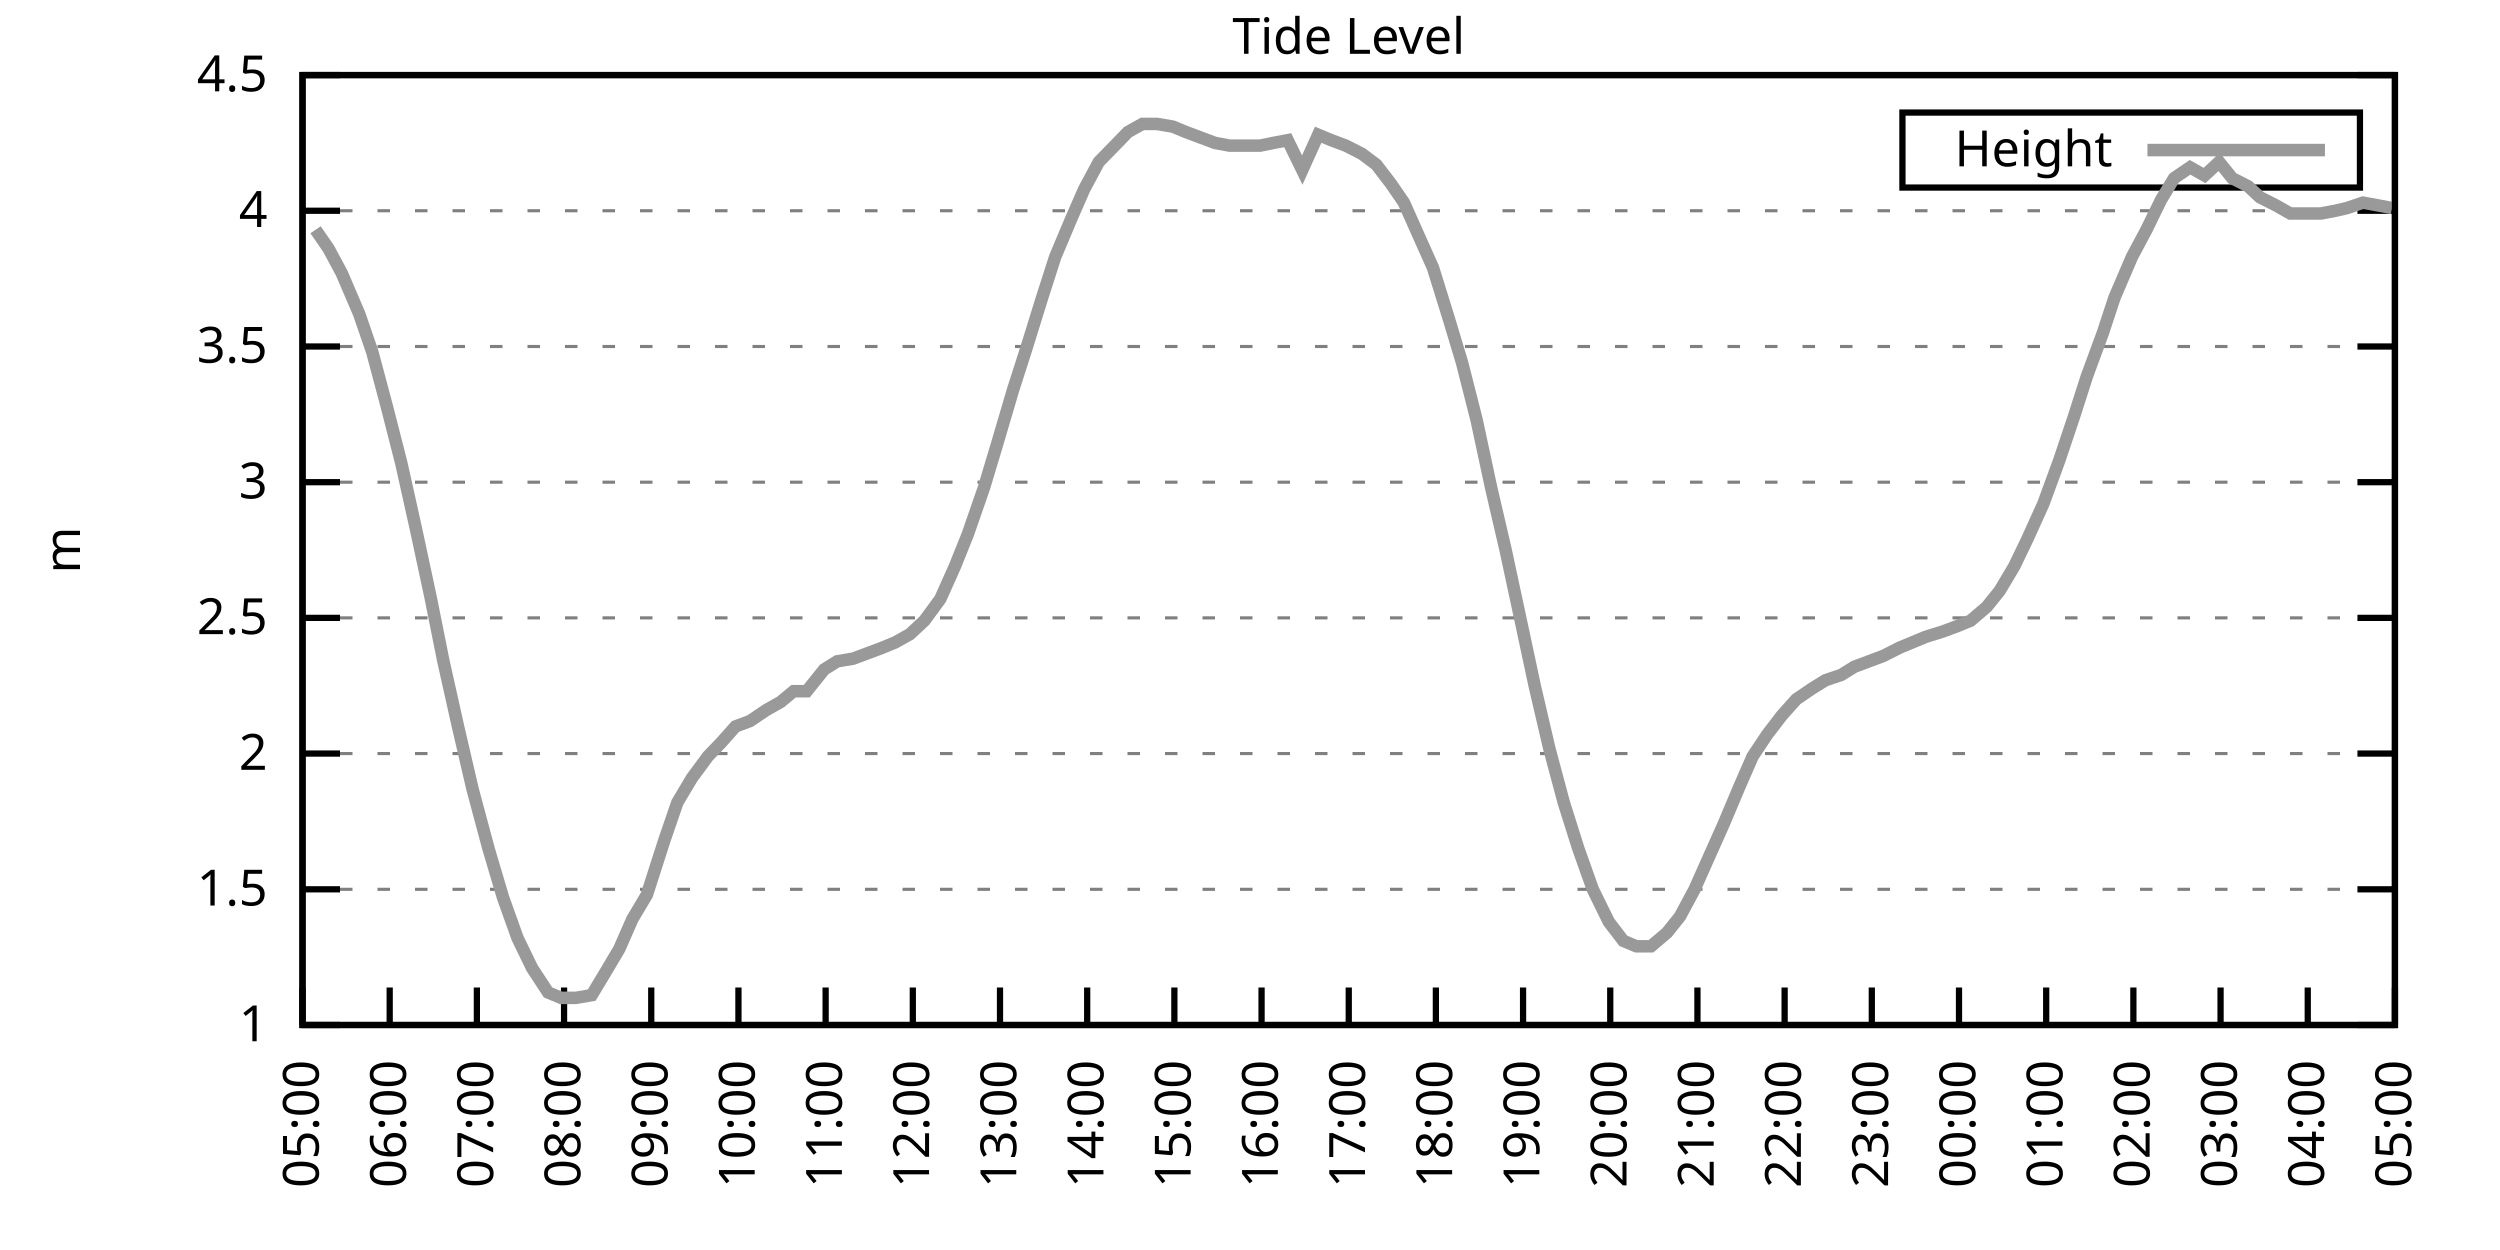
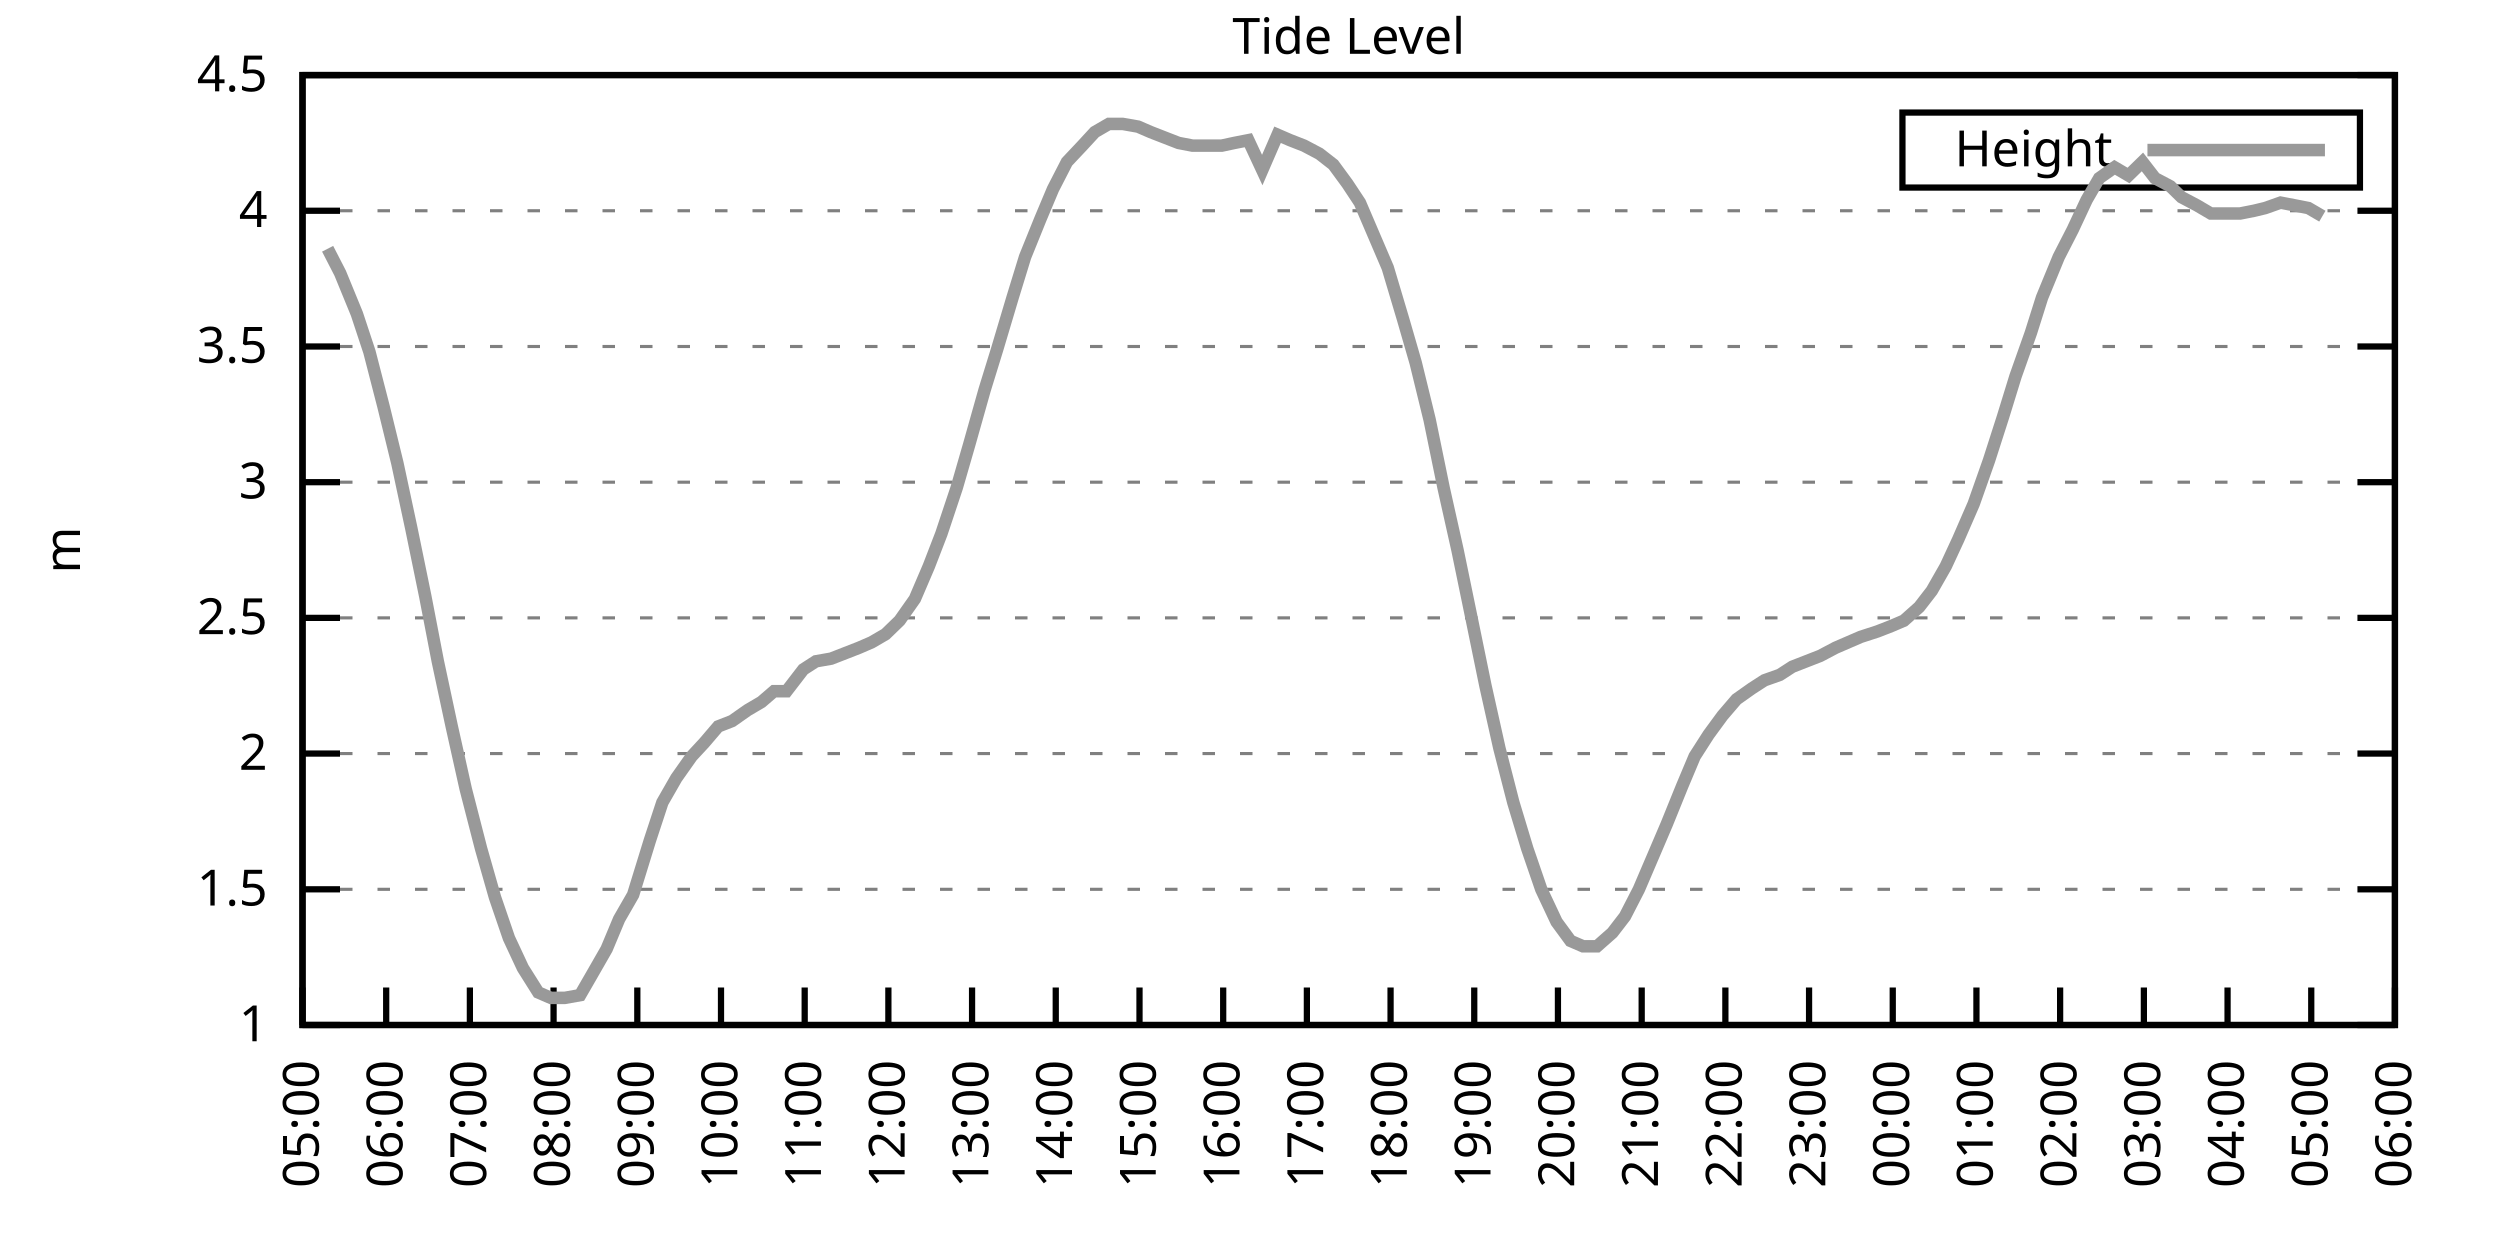
<svg xmlns="http://www.w3.org/2000/svg" xmlns:xlink="http://www.w3.org/1999/xlink" width="400" height="200" viewBox="0 0 400 200">
  <g id="gnuplot_canvas">
    <rect x="0" y="0" width="400" height="200" fill="none" />
    <defs>
      <circle id="gpDot" r="0.5" stroke-width="0.5" stroke="currentColor" />
      <path id="gpPt0" stroke-width="0.333" stroke="currentColor" d="M-1,0 h2 M0,-1 v2" />
      <path id="gpPt1" stroke-width="0.333" stroke="currentColor" d="M-1,-1 L1,1 M1,-1 L-1,1" />
      <path id="gpPt2" stroke-width="0.333" stroke="currentColor" d="M-1,0 L1,0 M0,-1 L0,1 M-1,-1 L1,1 M-1,1 L1,-1" />
      <rect id="gpPt3" stroke-width="0.333" stroke="currentColor" x="-1" y="-1" width="2" height="2" />
      <rect id="gpPt4" stroke-width="0.333" stroke="currentColor" fill="currentColor" x="-1" y="-1" width="2" height="2" />
      <circle id="gpPt5" stroke-width="0.333" stroke="currentColor" cx="0" cy="0" r="1" />
      <use xlink:href="#gpPt5" id="gpPt6" fill="currentColor" stroke="none" />
      <path id="gpPt7" stroke-width="0.333" stroke="currentColor" d="M0,-1.33 L-1.33,0.67 L1.33,0.67 z" />
      <use xlink:href="#gpPt7" id="gpPt8" fill="currentColor" stroke="none" />
      <use xlink:href="#gpPt7" id="gpPt9" stroke="currentColor" transform="rotate(180)" />
      <use xlink:href="#gpPt9" id="gpPt10" fill="currentColor" stroke="none" />
      <use xlink:href="#gpPt3" id="gpPt11" stroke="currentColor" transform="rotate(45)" />
      <use xlink:href="#gpPt11" id="gpPt12" fill="currentColor" stroke="none" />
      <path id="gpPt13" stroke-width="0.333" stroke="currentColor" d="M0,1.330 L1.265,0.411 L0.782,-1.067 L-0.782,-1.076 L-1.265,0.411 z" />
      <use xlink:href="#gpPt13" id="gpPt14" fill="currentColor" stroke="none" />
      <filter id="textbox" filterUnits="objectBoundingBox" x="0" y="0" height="1" width="1">
        <feFlood flood-color="white" flood-opacity="1" result="bgnd" />
        <feComposite in="SourceGraphic" in2="bgnd" operator="atop" />
      </filter>
      <filter id="greybox" filterUnits="objectBoundingBox" x="0" y="0" height="1" width="1">
        <feFlood flood-color="lightgrey" flood-opacity="1" result="grey" />
        <feComposite in="SourceGraphic" in2="grey" operator="atop" />
      </filter>
    </defs>
    <g fill="none" color="white" stroke="currentColor" stroke-width="1.00" stroke-linecap="butt" stroke-linejoin="miter">
</g>
    <g fill="none" color="black" stroke="currentColor" stroke-width="1.00" stroke-linecap="butt" stroke-linejoin="miter">
      <g stroke="none" shape-rendering="crispEdges">
        <polygon fill="rgb(255, 255, 255)" points="48.40,164.00 383.18,164.00 383.18,12.02 48.40,12.02 " />
      </g>
    </g>
    <g fill="none" color="black" stroke="currentColor" stroke-width="1.00" stroke-linecap="butt" stroke-linejoin="miter">
</g>
    <g fill="none" color="black" stroke="black" stroke-width="0.50" stroke-linecap="butt" stroke-linejoin="miter">
</g>
    <g fill="none" color="gray" stroke="currentColor" stroke-width="0.50" stroke-linecap="butt" stroke-linejoin="miter">
      <path stroke="gray" stroke-dasharray="2,4" class="gridline" d="M48.40,164.00 L383.19,164.00  " />
    </g>
    <g fill="none" color="gray" stroke="gray" stroke-width="1.00" stroke-linecap="butt" stroke-linejoin="miter">
</g>
    <g fill="none" color="black" stroke="currentColor" stroke-width="1.00" stroke-linecap="butt" stroke-linejoin="miter">
      <path stroke="black" d="M48.40,164.00 L54.40,164.00 M383.19,164.00 L377.19,164.00  " />
      <g transform="translate(42.80,166.60)" stroke="none" fill="black" font-family="Sans" font-size="8.00" text-anchor="end">
        <text>
          <tspan font-family="Sans"> 1</tspan>
        </text>
      </g>
    </g>
    <g fill="none" color="black" stroke="currentColor" stroke-width="1.00" stroke-linecap="butt" stroke-linejoin="miter">
</g>
    <g fill="none" color="black" stroke="black" stroke-width="0.50" stroke-linecap="butt" stroke-linejoin="miter">
</g>
    <g fill="none" color="gray" stroke="currentColor" stroke-width="0.50" stroke-linecap="butt" stroke-linejoin="miter">
      <path stroke="gray" stroke-dasharray="2,4" class="gridline" d="M48.40,142.29 L383.19,142.29  " />
    </g>
    <g fill="none" color="gray" stroke="gray" stroke-width="1.00" stroke-linecap="butt" stroke-linejoin="miter">
</g>
    <g fill="none" color="black" stroke="currentColor" stroke-width="1.00" stroke-linecap="butt" stroke-linejoin="miter">
      <path stroke="black" d="M48.40,142.29 L54.40,142.29 M383.19,142.29 L377.19,142.29  " />
      <g transform="translate(42.80,144.89)" stroke="none" fill="black" font-family="Sans" font-size="8.00" text-anchor="end">
        <text>
          <tspan font-family="Sans"> 1.5</tspan>
        </text>
      </g>
    </g>
    <g fill="none" color="black" stroke="currentColor" stroke-width="1.00" stroke-linecap="butt" stroke-linejoin="miter">
</g>
    <g fill="none" color="black" stroke="black" stroke-width="0.50" stroke-linecap="butt" stroke-linejoin="miter">
</g>
    <g fill="none" color="gray" stroke="currentColor" stroke-width="0.50" stroke-linecap="butt" stroke-linejoin="miter">
      <path stroke="gray" stroke-dasharray="2,4" class="gridline" d="M48.40,120.57 L383.19,120.57  " />
    </g>
    <g fill="none" color="gray" stroke="gray" stroke-width="1.00" stroke-linecap="butt" stroke-linejoin="miter">
</g>
    <g fill="none" color="black" stroke="currentColor" stroke-width="1.00" stroke-linecap="butt" stroke-linejoin="miter">
      <path stroke="black" d="M48.40,120.57 L54.40,120.57 M383.19,120.57 L377.19,120.57  " />
      <g transform="translate(42.80,123.17)" stroke="none" fill="black" font-family="Sans" font-size="8.00" text-anchor="end">
        <text>
          <tspan font-family="Sans"> 2</tspan>
        </text>
      </g>
    </g>
    <g fill="none" color="black" stroke="currentColor" stroke-width="1.00" stroke-linecap="butt" stroke-linejoin="miter">
</g>
    <g fill="none" color="black" stroke="black" stroke-width="0.50" stroke-linecap="butt" stroke-linejoin="miter">
</g>
    <g fill="none" color="gray" stroke="currentColor" stroke-width="0.50" stroke-linecap="butt" stroke-linejoin="miter">
      <path stroke="gray" stroke-dasharray="2,4" class="gridline" d="M48.40,98.86 L383.19,98.86  " />
    </g>
    <g fill="none" color="gray" stroke="gray" stroke-width="1.00" stroke-linecap="butt" stroke-linejoin="miter">
</g>
    <g fill="none" color="black" stroke="currentColor" stroke-width="1.00" stroke-linecap="butt" stroke-linejoin="miter">
      <path stroke="black" d="M48.40,98.86 L54.40,98.86 M383.19,98.86 L377.19,98.86  " />
      <g transform="translate(42.80,101.46)" stroke="none" fill="black" font-family="Sans" font-size="8.00" text-anchor="end">
        <text>
          <tspan font-family="Sans"> 2.5</tspan>
        </text>
      </g>
    </g>
    <g fill="none" color="black" stroke="currentColor" stroke-width="1.00" stroke-linecap="butt" stroke-linejoin="miter">
</g>
    <g fill="none" color="black" stroke="black" stroke-width="0.50" stroke-linecap="butt" stroke-linejoin="miter">
</g>
    <g fill="none" color="gray" stroke="currentColor" stroke-width="0.50" stroke-linecap="butt" stroke-linejoin="miter">
      <path stroke="gray" stroke-dasharray="2,4" class="gridline" d="M48.40,77.15 L383.19,77.15  " />
    </g>
    <g fill="none" color="gray" stroke="gray" stroke-width="1.00" stroke-linecap="butt" stroke-linejoin="miter">
</g>
    <g fill="none" color="black" stroke="currentColor" stroke-width="1.00" stroke-linecap="butt" stroke-linejoin="miter">
      <path stroke="black" d="M48.40,77.15 L54.40,77.15 M383.19,77.15 L377.19,77.15  " />
      <g transform="translate(42.80,79.75)" stroke="none" fill="black" font-family="Sans" font-size="8.00" text-anchor="end">
        <text>
          <tspan font-family="Sans"> 3</tspan>
        </text>
      </g>
    </g>
    <g fill="none" color="black" stroke="currentColor" stroke-width="1.00" stroke-linecap="butt" stroke-linejoin="miter">
</g>
    <g fill="none" color="black" stroke="black" stroke-width="0.50" stroke-linecap="butt" stroke-linejoin="miter">
</g>
    <g fill="none" color="gray" stroke="currentColor" stroke-width="0.50" stroke-linecap="butt" stroke-linejoin="miter">
      <path stroke="gray" stroke-dasharray="2,4" class="gridline" d="M48.40,55.44 L383.19,55.44  " />
    </g>
    <g fill="none" color="gray" stroke="gray" stroke-width="1.00" stroke-linecap="butt" stroke-linejoin="miter">
</g>
    <g fill="none" color="black" stroke="currentColor" stroke-width="1.00" stroke-linecap="butt" stroke-linejoin="miter">
      <path stroke="black" d="M48.40,55.44 L54.40,55.44 M383.19,55.44 L377.19,55.44  " />
      <g transform="translate(42.80,58.04)" stroke="none" fill="black" font-family="Sans" font-size="8.00" text-anchor="end">
        <text>
          <tspan font-family="Sans"> 3.5</tspan>
        </text>
      </g>
    </g>
    <g fill="none" color="black" stroke="currentColor" stroke-width="1.00" stroke-linecap="butt" stroke-linejoin="miter">
</g>
    <g fill="none" color="black" stroke="black" stroke-width="0.50" stroke-linecap="butt" stroke-linejoin="miter">
</g>
    <g fill="none" color="gray" stroke="currentColor" stroke-width="0.50" stroke-linecap="butt" stroke-linejoin="miter">
      <path stroke="gray" stroke-dasharray="2,4" class="gridline" d="M48.40,33.72 L383.19,33.72  " />
    </g>
    <g fill="none" color="gray" stroke="gray" stroke-width="1.00" stroke-linecap="butt" stroke-linejoin="miter">
</g>
    <g fill="none" color="black" stroke="currentColor" stroke-width="1.00" stroke-linecap="butt" stroke-linejoin="miter">
      <path stroke="black" d="M48.40,33.72 L54.40,33.72 M383.19,33.72 L377.19,33.72  " />
      <g transform="translate(42.80,36.32)" stroke="none" fill="black" font-family="Sans" font-size="8.00" text-anchor="end">
        <text>
          <tspan font-family="Sans"> 4</tspan>
        </text>
      </g>
    </g>
    <g fill="none" color="black" stroke="currentColor" stroke-width="1.00" stroke-linecap="butt" stroke-linejoin="miter">
</g>
    <g fill="none" color="black" stroke="black" stroke-width="0.50" stroke-linecap="butt" stroke-linejoin="miter">
</g>
    <g fill="none" color="gray" stroke="currentColor" stroke-width="0.50" stroke-linecap="butt" stroke-linejoin="miter">
      <path stroke="gray" stroke-dasharray="2,4" class="gridline" d="M48.40,12.01 L383.19,12.01  " />
    </g>
    <g fill="none" color="gray" stroke="gray" stroke-width="1.00" stroke-linecap="butt" stroke-linejoin="miter">
</g>
    <g fill="none" color="black" stroke="currentColor" stroke-width="1.00" stroke-linecap="butt" stroke-linejoin="miter">
      <path stroke="black" d="M48.40,12.01 L54.40,12.01 M383.19,12.01 L377.19,12.01  " />
      <g transform="translate(42.80,14.61)" stroke="none" fill="black" font-family="Sans" font-size="8.00" text-anchor="end">
        <text>
          <tspan font-family="Sans"> 4.5</tspan>
        </text>
      </g>
    </g>
    <g fill="none" color="black" stroke="currentColor" stroke-width="1.00" stroke-linecap="butt" stroke-linejoin="miter">
      <path stroke="black" d="M48.40,164.00 L48.40,158.00  " />
      <g transform="translate(51.00,169.60) rotate(270.00)" stroke="none" fill="black" font-family="Sans" font-size="8.00" text-anchor="end">
        <text>
          <tspan font-family="Sans">05:00</tspan>
        </text>
      </g>
    </g>
    <g fill="none" color="black" stroke="currentColor" stroke-width="1.00" stroke-linecap="butt" stroke-linejoin="miter">
-       <path stroke="black" d="M62.35,164.00 L62.35,158.00  " />
-       <g transform="translate(64.95,169.60) rotate(270.00)" stroke="none" fill="black" font-family="Sans" font-size="8.00" text-anchor="end">
+       <path stroke="black" d="M61.79,164.00 L61.79,158.00  " />
+       <g transform="translate(64.39,169.60) rotate(270.00)" stroke="none" fill="black" font-family="Sans" font-size="8.00" text-anchor="end">
        <text>
          <tspan font-family="Sans">06:00</tspan>
        </text>
      </g>
    </g>
    <g fill="none" color="black" stroke="currentColor" stroke-width="1.00" stroke-linecap="butt" stroke-linejoin="miter">
-       <path stroke="black" d="M76.30,164.00 L76.30,158.00  " />
-       <g transform="translate(78.90,169.60) rotate(270.00)" stroke="none" fill="black" font-family="Sans" font-size="8.00" text-anchor="end">
+       <path stroke="black" d="M75.18,164.00 L75.18,158.00  " />
+       <g transform="translate(77.78,169.60) rotate(270.00)" stroke="none" fill="black" font-family="Sans" font-size="8.00" text-anchor="end">
        <text>
          <tspan font-family="Sans">07:00</tspan>
        </text>
      </g>
    </g>
    <g fill="none" color="black" stroke="currentColor" stroke-width="1.00" stroke-linecap="butt" stroke-linejoin="miter">
-       <path stroke="black" d="M90.25,164.00 L90.25,158.00  " />
-       <g transform="translate(92.85,169.60) rotate(270.00)" stroke="none" fill="black" font-family="Sans" font-size="8.00" text-anchor="end">
+       <path stroke="black" d="M88.57,164.00 L88.57,158.00  " />
+       <g transform="translate(91.17,169.60) rotate(270.00)" stroke="none" fill="black" font-family="Sans" font-size="8.00" text-anchor="end">
        <text>
          <tspan font-family="Sans">08:00</tspan>
        </text>
      </g>
    </g>
    <g fill="none" color="black" stroke="currentColor" stroke-width="1.00" stroke-linecap="butt" stroke-linejoin="miter">
-       <path stroke="black" d="M104.20,164.00 L104.20,158.00  " />
-       <g transform="translate(106.80,169.60) rotate(270.00)" stroke="none" fill="black" font-family="Sans" font-size="8.00" text-anchor="end">
+       <path stroke="black" d="M101.97,164.00 L101.97,158.00  " />
+       <g transform="translate(104.57,169.60) rotate(270.00)" stroke="none" fill="black" font-family="Sans" font-size="8.00" text-anchor="end">
        <text>
          <tspan font-family="Sans">09:00</tspan>
        </text>
      </g>
    </g>
    <g fill="none" color="black" stroke="currentColor" stroke-width="1.00" stroke-linecap="butt" stroke-linejoin="miter">
-       <path stroke="black" d="M118.15,164.00 L118.15,158.00  " />
-       <g transform="translate(120.75,169.60) rotate(270.00)" stroke="none" fill="black" font-family="Sans" font-size="8.00" text-anchor="end">
+       <path stroke="black" d="M115.36,164.00 L115.36,158.00  " />
+       <g transform="translate(117.96,169.60) rotate(270.00)" stroke="none" fill="black" font-family="Sans" font-size="8.00" text-anchor="end">
        <text>
          <tspan font-family="Sans">10:00</tspan>
        </text>
      </g>
    </g>
    <g fill="none" color="black" stroke="currentColor" stroke-width="1.00" stroke-linecap="butt" stroke-linejoin="miter">
-       <path stroke="black" d="M132.10,164.00 L132.10,158.00  " />
-       <g transform="translate(134.70,169.60) rotate(270.00)" stroke="none" fill="black" font-family="Sans" font-size="8.00" text-anchor="end">
+       <path stroke="black" d="M128.75,164.00 L128.75,158.00  " />
+       <g transform="translate(131.35,169.60) rotate(270.00)" stroke="none" fill="black" font-family="Sans" font-size="8.00" text-anchor="end">
        <text>
          <tspan font-family="Sans">11:00</tspan>
        </text>
      </g>
    </g>
    <g fill="none" color="black" stroke="currentColor" stroke-width="1.00" stroke-linecap="butt" stroke-linejoin="miter">
-       <path stroke="black" d="M146.05,164.00 L146.05,158.00  " />
-       <g transform="translate(148.65,169.60) rotate(270.00)" stroke="none" fill="black" font-family="Sans" font-size="8.00" text-anchor="end">
+       <path stroke="black" d="M142.14,164.00 L142.14,158.00  " />
+       <g transform="translate(144.74,169.60) rotate(270.00)" stroke="none" fill="black" font-family="Sans" font-size="8.00" text-anchor="end">
        <text>
          <tspan font-family="Sans">12:00</tspan>
        </text>
      </g>
    </g>
    <g fill="none" color="black" stroke="currentColor" stroke-width="1.00" stroke-linecap="butt" stroke-linejoin="miter">
-       <path stroke="black" d="M160.00,164.00 L160.00,158.00  " />
-       <g transform="translate(162.60,169.60) rotate(270.00)" stroke="none" fill="black" font-family="Sans" font-size="8.00" text-anchor="end">
+       <path stroke="black" d="M155.53,164.00 L155.53,158.00  " />
+       <g transform="translate(158.13,169.60) rotate(270.00)" stroke="none" fill="black" font-family="Sans" font-size="8.00" text-anchor="end">
        <text>
          <tspan font-family="Sans">13:00</tspan>
        </text>
      </g>
    </g>
    <g fill="none" color="black" stroke="currentColor" stroke-width="1.00" stroke-linecap="butt" stroke-linejoin="miter">
-       <path stroke="black" d="M173.95,164.00 L173.95,158.00  " />
-       <g transform="translate(176.55,169.60) rotate(270.00)" stroke="none" fill="black" font-family="Sans" font-size="8.00" text-anchor="end">
+       <path stroke="black" d="M168.92,164.00 L168.92,158.00  " />
+       <g transform="translate(171.52,169.60) rotate(270.00)" stroke="none" fill="black" font-family="Sans" font-size="8.00" text-anchor="end">
        <text>
          <tspan font-family="Sans">14:00</tspan>
        </text>
      </g>
    </g>
    <g fill="none" color="black" stroke="currentColor" stroke-width="1.00" stroke-linecap="butt" stroke-linejoin="miter">
-       <path stroke="black" d="M187.90,164.00 L187.90,158.00  " />
-       <g transform="translate(190.50,169.60) rotate(270.00)" stroke="none" fill="black" font-family="Sans" font-size="8.00" text-anchor="end">
+       <path stroke="black" d="M182.32,164.00 L182.32,158.00  " />
+       <g transform="translate(184.92,169.60) rotate(270.00)" stroke="none" fill="black" font-family="Sans" font-size="8.00" text-anchor="end">
        <text>
          <tspan font-family="Sans">15:00</tspan>
        </text>
      </g>
    </g>
    <g fill="none" color="black" stroke="currentColor" stroke-width="1.00" stroke-linecap="butt" stroke-linejoin="miter">
-       <path stroke="black" d="M201.85,164.00 L201.85,158.00  " />
-       <g transform="translate(204.45,169.60) rotate(270.00)" stroke="none" fill="black" font-family="Sans" font-size="8.00" text-anchor="end">
+       <path stroke="black" d="M195.71,164.00 L195.71,158.00  " />
+       <g transform="translate(198.31,169.60) rotate(270.00)" stroke="none" fill="black" font-family="Sans" font-size="8.00" text-anchor="end">
        <text>
          <tspan font-family="Sans">16:00</tspan>
        </text>
      </g>
    </g>
    <g fill="none" color="black" stroke="currentColor" stroke-width="1.00" stroke-linecap="butt" stroke-linejoin="miter">
-       <path stroke="black" d="M215.80,164.00 L215.80,158.00  " />
-       <g transform="translate(218.40,169.60) rotate(270.00)" stroke="none" fill="black" font-family="Sans" font-size="8.00" text-anchor="end">
+       <path stroke="black" d="M209.10,164.00 L209.10,158.00  " />
+       <g transform="translate(211.70,169.60) rotate(270.00)" stroke="none" fill="black" font-family="Sans" font-size="8.00" text-anchor="end">
        <text>
          <tspan font-family="Sans">17:00</tspan>
        </text>
      </g>
    </g>
    <g fill="none" color="black" stroke="currentColor" stroke-width="1.00" stroke-linecap="butt" stroke-linejoin="miter">
-       <path stroke="black" d="M229.74,164.00 L229.74,158.00  " />
-       <g transform="translate(232.34,169.60) rotate(270.00)" stroke="none" fill="black" font-family="Sans" font-size="8.00" text-anchor="end">
+       <path stroke="black" d="M222.49,164.00 L222.49,158.00  " />
+       <g transform="translate(225.09,169.60) rotate(270.00)" stroke="none" fill="black" font-family="Sans" font-size="8.00" text-anchor="end">
        <text>
          <tspan font-family="Sans">18:00</tspan>
        </text>
      </g>
    </g>
    <g fill="none" color="black" stroke="currentColor" stroke-width="1.00" stroke-linecap="butt" stroke-linejoin="miter">
-       <path stroke="black" d="M243.69,164.00 L243.69,158.00  " />
-       <g transform="translate(246.29,169.60) rotate(270.00)" stroke="none" fill="black" font-family="Sans" font-size="8.00" text-anchor="end">
+       <path stroke="black" d="M235.88,164.00 L235.88,158.00  " />
+       <g transform="translate(238.48,169.60) rotate(270.00)" stroke="none" fill="black" font-family="Sans" font-size="8.00" text-anchor="end">
        <text>
          <tspan font-family="Sans">19:00</tspan>
        </text>
      </g>
    </g>
    <g fill="none" color="black" stroke="currentColor" stroke-width="1.00" stroke-linecap="butt" stroke-linejoin="miter">
-       <path stroke="black" d="M257.64,164.00 L257.64,158.00  " />
-       <g transform="translate(260.24,169.60) rotate(270.00)" stroke="none" fill="black" font-family="Sans" font-size="8.00" text-anchor="end">
+       <path stroke="black" d="M249.27,164.00 L249.27,158.00  " />
+       <g transform="translate(251.87,169.60) rotate(270.00)" stroke="none" fill="black" font-family="Sans" font-size="8.00" text-anchor="end">
        <text>
          <tspan font-family="Sans">20:00</tspan>
        </text>
      </g>
    </g>
    <g fill="none" color="black" stroke="currentColor" stroke-width="1.00" stroke-linecap="butt" stroke-linejoin="miter">
-       <path stroke="black" d="M271.59,164.00 L271.59,158.00  " />
-       <g transform="translate(274.19,169.60) rotate(270.00)" stroke="none" fill="black" font-family="Sans" font-size="8.00" text-anchor="end">
+       <path stroke="black" d="M262.67,164.00 L262.67,158.00  " />
+       <g transform="translate(265.27,169.60) rotate(270.00)" stroke="none" fill="black" font-family="Sans" font-size="8.00" text-anchor="end">
        <text>
          <tspan font-family="Sans">21:00</tspan>
        </text>
      </g>
    </g>
    <g fill="none" color="black" stroke="currentColor" stroke-width="1.00" stroke-linecap="butt" stroke-linejoin="miter">
-       <path stroke="black" d="M285.54,164.00 L285.54,158.00  " />
-       <g transform="translate(288.14,169.60) rotate(270.00)" stroke="none" fill="black" font-family="Sans" font-size="8.00" text-anchor="end">
+       <path stroke="black" d="M276.06,164.00 L276.06,158.00  " />
+       <g transform="translate(278.66,169.60) rotate(270.00)" stroke="none" fill="black" font-family="Sans" font-size="8.00" text-anchor="end">
        <text>
          <tspan font-family="Sans">22:00</tspan>
        </text>
      </g>
    </g>
    <g fill="none" color="black" stroke="currentColor" stroke-width="1.00" stroke-linecap="butt" stroke-linejoin="miter">
-       <path stroke="black" d="M299.49,164.00 L299.49,158.00  " />
-       <g transform="translate(302.09,169.60) rotate(270.00)" stroke="none" fill="black" font-family="Sans" font-size="8.00" text-anchor="end">
+       <path stroke="black" d="M289.45,164.00 L289.45,158.00  " />
+       <g transform="translate(292.05,169.60) rotate(270.00)" stroke="none" fill="black" font-family="Sans" font-size="8.00" text-anchor="end">
        <text>
          <tspan font-family="Sans">23:00</tspan>
        </text>
      </g>
    </g>
    <g fill="none" color="black" stroke="currentColor" stroke-width="1.00" stroke-linecap="butt" stroke-linejoin="miter">
-       <path stroke="black" d="M313.44,164.00 L313.44,158.00  " />
-       <g transform="translate(316.04,169.60) rotate(270.00)" stroke="none" fill="black" font-family="Sans" font-size="8.00" text-anchor="end">
+       <path stroke="black" d="M302.84,164.00 L302.84,158.00  " />
+       <g transform="translate(305.44,169.60) rotate(270.00)" stroke="none" fill="black" font-family="Sans" font-size="8.00" text-anchor="end">
        <text>
          <tspan font-family="Sans">00:00</tspan>
        </text>
      </g>
    </g>
    <g fill="none" color="black" stroke="currentColor" stroke-width="1.00" stroke-linecap="butt" stroke-linejoin="miter">
-       <path stroke="black" d="M327.39,164.00 L327.39,158.00  " />
-       <g transform="translate(329.99,169.60) rotate(270.00)" stroke="none" fill="black" font-family="Sans" font-size="8.00" text-anchor="end">
+       <path stroke="black" d="M316.23,164.00 L316.23,158.00  " />
+       <g transform="translate(318.83,169.60) rotate(270.00)" stroke="none" fill="black" font-family="Sans" font-size="8.00" text-anchor="end">
        <text>
          <tspan font-family="Sans">01:00</tspan>
        </text>
      </g>
    </g>
    <g fill="none" color="black" stroke="currentColor" stroke-width="1.00" stroke-linecap="butt" stroke-linejoin="miter">
-       <path stroke="black" d="M341.34,164.00 L341.34,158.00  " />
-       <g transform="translate(343.94,169.60) rotate(270.00)" stroke="none" fill="black" font-family="Sans" font-size="8.00" text-anchor="end">
+       <path stroke="black" d="M329.62,164.00 L329.62,158.00  " />
+       <g transform="translate(332.22,169.60) rotate(270.00)" stroke="none" fill="black" font-family="Sans" font-size="8.00" text-anchor="end">
        <text>
          <tspan font-family="Sans">02:00</tspan>
        </text>
      </g>
    </g>
    <g fill="none" color="black" stroke="currentColor" stroke-width="1.00" stroke-linecap="butt" stroke-linejoin="miter">
-       <path stroke="black" d="M355.29,164.00 L355.29,158.00  " />
-       <g transform="translate(357.89,169.60) rotate(270.00)" stroke="none" fill="black" font-family="Sans" font-size="8.00" text-anchor="end">
+       <path stroke="black" d="M343.02,164.00 L343.02,158.00  " />
+       <g transform="translate(345.62,169.60) rotate(270.00)" stroke="none" fill="black" font-family="Sans" font-size="8.00" text-anchor="end">
        <text>
          <tspan font-family="Sans">03:00</tspan>
        </text>
      </g>
    </g>
    <g fill="none" color="black" stroke="currentColor" stroke-width="1.00" stroke-linecap="butt" stroke-linejoin="miter">
-       <path stroke="black" d="M369.24,164.00 L369.24,158.00  " />
-       <g transform="translate(371.84,169.60) rotate(270.00)" stroke="none" fill="black" font-family="Sans" font-size="8.00" text-anchor="end">
+       <path stroke="black" d="M356.41,164.00 L356.41,158.00  " />
+       <g transform="translate(359.01,169.60) rotate(270.00)" stroke="none" fill="black" font-family="Sans" font-size="8.00" text-anchor="end">
        <text>
          <tspan font-family="Sans">04:00</tspan>
+         </text>
+       </g>
+     </g>
+     <g fill="none" color="black" stroke="currentColor" stroke-width="1.00" stroke-linecap="butt" stroke-linejoin="miter">
+       <path stroke="black" d="M369.80,164.00 L369.80,158.00  " />
+       <g transform="translate(372.40,169.60) rotate(270.00)" stroke="none" fill="black" font-family="Sans" font-size="8.00" text-anchor="end">
+         <text>
+           <tspan font-family="Sans">05:00</tspan>
        </text>
      </g>
    </g>
    <g fill="none" color="black" stroke="currentColor" stroke-width="1.00" stroke-linecap="butt" stroke-linejoin="miter">
      <path stroke="black" d="M383.19,164.00 L383.19,158.00  " />
      <g transform="translate(385.79,169.60) rotate(270.00)" stroke="none" fill="black" font-family="Sans" font-size="8.00" text-anchor="end">
        <text>
-           <tspan font-family="Sans">05:00</tspan>
+           <tspan font-family="Sans">06:00</tspan>
        </text>
      </g>
    </g>
    <g fill="none" color="black" stroke="currentColor" stroke-width="1.00" stroke-linecap="butt" stroke-linejoin="miter">
</g>
    <g fill="none" color="black" stroke="currentColor" stroke-width="1.00" stroke-linecap="butt" stroke-linejoin="miter">
      <path stroke="black" d="M48.40,12.01 L48.40,164.00 L383.19,164.00 L383.19,12.01 L48.40,12.01 Z  " />
    </g>
    <g fill="none" color="black" stroke="currentColor" stroke-width="1.00" stroke-linecap="butt" stroke-linejoin="miter">
</g>
    <g fill="none" color="black" stroke="currentColor" stroke-width="1.00" stroke-linecap="butt" stroke-linejoin="miter">
      <path stroke="black" d="M304.39,30.01 L304.39,18.01 L377.59,18.01 L377.59,30.01 L304.39,30.01 Z  " />
    </g>
    <g id="Tide_level_plot_1">
      <g fill="none" color="white" stroke="black" stroke-width="2.00" stroke-linecap="butt" stroke-linejoin="miter">
</g>
      <g fill="none" color="black" stroke="currentColor" stroke-width="2.00" stroke-linecap="butt" stroke-linejoin="miter">
        <g transform="translate(337.99,26.61)" stroke="none" fill="black" font-family="Sans" font-size="8.00" text-anchor="end">
          <text>
            <tspan font-family="Sans">Height</tspan>
          </text>
        </g>
      </g>
      <g fill="none" color="black" stroke="currentColor" stroke-width="2.00" stroke-linecap="butt" stroke-linejoin="miter">
-         <path stroke="rgb(153, 153, 153)" d="M343.59,24.01 L371.99,24.01 M50.49,36.76 L52.58,39.80 L54.68,43.71 L57.47,50.22 L59.56,56.30 L61.88,64.99   L64.21,74.11 L66.53,84.53 L68.86,95.39 L70.95,105.81 L73.28,116.23 L75.60,126.22 L78.16,135.77 L80.48,143.59   L82.81,150.10 L85.13,154.88 L87.69,158.79 L89.78,159.66 L92.11,159.66 L94.67,159.22 L96.76,155.75 L99.08,151.84   L101.18,147.06 L103.50,143.16 L106.29,134.47 L108.38,128.39 L110.71,124.48 L113.27,121.01 L115.36,118.84 L117.68,116.23   L120.01,115.36 L122.57,113.63 L124.89,112.32 L126.98,110.59 L129.08,110.59 L131.87,107.11 L133.96,105.81 L136.51,105.38   L138.84,104.51 L141.16,103.64 L143.26,102.77 L145.58,101.47 L147.91,99.30 L150.46,95.82 L152.79,90.61 L154.88,85.40   L157.44,78.02 L159.53,71.07 L162.09,62.38 L164.18,55.87 L166.74,47.62 L168.83,41.11 L171.39,35.03 L173.48,30.25   L175.81,25.91 L178.36,23.30 L180.46,21.13 L182.78,19.83 L185.11,19.83 L187.66,20.26 L189.76,21.13 L192.08,22.00   L194.41,22.87 L196.73,23.30 L199.06,23.30 L201.61,23.30 L203.71,22.87 L206.03,22.43 L208.36,27.21 L210.91,21.56   L213.01,22.43 L215.33,23.30 L217.89,24.60 L220.21,26.34 L222.54,29.38 L224.63,32.42 L226.95,37.63 L229.28,42.84   L231.84,51.09 L233.93,58.04 L236.25,67.16 L238.58,78.02 L240.90,88.00 L243.23,98.86 L245.55,109.72 L247.88,119.71   L250.20,128.39 L252.53,135.77 L254.85,142.29 L257.41,147.50 L259.74,150.54 L261.83,151.41 L264.15,151.41 L266.71,149.24   L268.80,146.63 L271.13,142.29 L273.45,137.08 L275.78,131.86 L278.34,125.79 L280.43,121.01 L282.75,117.53 L285.08,114.49   L287.40,111.89 L289.96,110.15 L292.05,108.85 L294.61,107.98 L296.70,106.68 L299.03,105.81 L301.35,104.94 L303.91,103.64   L306.00,102.77 L308.09,101.90 L310.88,101.03 L313.21,100.16 L315.30,99.30 L317.86,97.12 L319.95,94.52 L322.28,90.61   L324.37,86.27 L326.93,80.62 L329.48,73.67 L331.81,66.73 L333.90,60.21 L336.46,53.26 L338.32,47.62 L341.11,41.11   L343.43,36.76 L345.76,31.99 L347.85,28.51 L350.41,26.77 L352.73,28.08 L355.06,25.91 L357.15,28.51 L359.71,29.81   L361.57,31.55 L364.13,32.85 L366.45,34.16 L369.01,34.16 L371.33,34.16 L373.66,33.72 L375.52,33.29 L378.08,32.42   L380.40,32.85 L382.73,33.29  " />
+         <path stroke="rgb(153, 153, 153)" d="M343.59,24.01 L371.99,24.01 M52.42,39.80 L54.43,43.71 L57.10,50.22 L59.11,56.30 L61.35,64.99 L63.58,74.11   L65.81,84.53 L68.04,95.39 L70.05,105.81 L72.28,116.23 L74.51,126.22 L76.97,135.77 L79.20,143.59 L81.43,150.10   L83.66,154.88 L86.12,158.79 L88.13,159.66 L90.36,159.66 L92.82,159.22 L94.82,155.75 L97.06,151.84 L99.06,147.06   L101.30,143.16 L103.98,134.47 L105.98,128.39 L108.22,124.48 L110.67,121.01 L112.68,118.84 L114.91,116.23 L117.14,115.36   L119.60,113.63 L121.83,112.32 L123.84,110.59 L125.85,110.59 L128.53,107.11 L130.54,105.81 L132.99,105.38 L135.22,104.51   L137.45,103.64 L139.46,102.77 L141.69,101.47 L143.93,99.30 L146.38,95.82 L148.61,90.61 L150.62,85.40 L153.08,78.02   L155.09,71.07 L157.54,62.38 L159.55,55.87 L162.01,47.62 L164.01,41.11 L166.47,35.03 L168.48,30.25 L170.71,25.91   L173.17,23.30 L175.17,21.13 L177.41,19.83 L179.64,19.83 L182.09,20.26 L184.10,21.13 L186.33,22.00 L188.57,22.87   L190.80,23.30 L193.03,23.30 L195.48,23.30 L197.49,22.87 L199.73,22.43 L201.96,27.21 L204.41,21.56 L206.42,22.43   L208.65,23.30 L211.11,24.60 L213.34,26.34 L215.57,29.38 L217.58,32.42 L219.81,37.63 L222.04,42.84 L224.50,51.09   L226.51,58.04 L228.74,67.16 L230.97,78.02 L233.20,88.00 L235.44,98.86 L237.67,109.72 L239.90,119.71 L242.13,128.39   L244.36,135.77 L246.60,142.29 L249.05,147.50 L251.28,150.54 L253.29,151.41 L255.52,151.41 L257.98,149.24 L259.99,146.63   L262.22,142.29 L264.45,137.08 L266.68,131.86 L269.14,125.79 L271.15,121.01 L273.38,117.53 L275.61,114.49 L277.84,111.89   L280.30,110.15 L282.31,108.85 L284.76,107.98 L286.77,106.68 L289.00,105.81 L291.23,104.94 L293.69,103.64 L295.70,102.77   L297.71,101.90 L300.39,101.03 L302.62,100.16 L304.63,99.30 L307.08,97.12 L309.09,94.52 L311.32,90.61 L313.33,86.27   L315.79,80.62 L318.24,73.67 L320.47,66.73 L322.48,60.21 L324.94,53.26 L326.72,47.62 L329.40,41.11 L331.63,36.76   L333.86,31.99 L335.87,28.51 L338.33,26.77 L340.56,28.08 L342.79,25.91 L344.80,28.51 L347.26,29.81 L349.04,31.55   L351.50,32.85 L353.73,34.16 L356.18,34.16 L358.42,34.16 L360.65,33.72 L362.43,33.29 L364.89,32.42 L367.12,32.85   L369.35,33.29 L371.58,34.59  " />
      </g>
    </g>
    <g fill="none" color="black" stroke="currentColor" stroke-width="2.00" stroke-linecap="butt" stroke-linejoin="miter">
</g>
    <g fill="none" color="black" stroke="black" stroke-width="1.00" stroke-linecap="butt" stroke-linejoin="miter">
</g>
    <g fill="none" color="black" stroke="currentColor" stroke-width="1.00" stroke-linecap="butt" stroke-linejoin="miter">
      <path stroke="black" d="M48.40,12.01 L48.40,164.00 L383.19,164.00 L383.19,12.01 L48.40,12.01 Z  " />
      <g transform="translate(12.80,88.01) rotate(270.00)" stroke="none" fill="black" font-family="Sans" font-size="8.00" text-anchor="middle">
        <text>
          <tspan font-family="Sans">m</tspan>
        </text>
      </g>
    </g>
    <g fill="none" color="black" stroke="currentColor" stroke-width="1.00" stroke-linecap="butt" stroke-linejoin="miter">
</g>
    <g fill="none" color="black" stroke="currentColor" stroke-width="1.00" stroke-linecap="butt" stroke-linejoin="miter">
      <g transform="translate(215.79,8.61)" stroke="none" fill="black" font-family="Sans" font-size="8.00" text-anchor="middle">
        <text>
          <tspan font-family="Sans">Tide Level</tspan>
        </text>
      </g>
    </g>
    <g fill="none" color="black" stroke="currentColor" stroke-width="1.00" stroke-linecap="butt" stroke-linejoin="miter">
</g>
  </g>
</svg>
